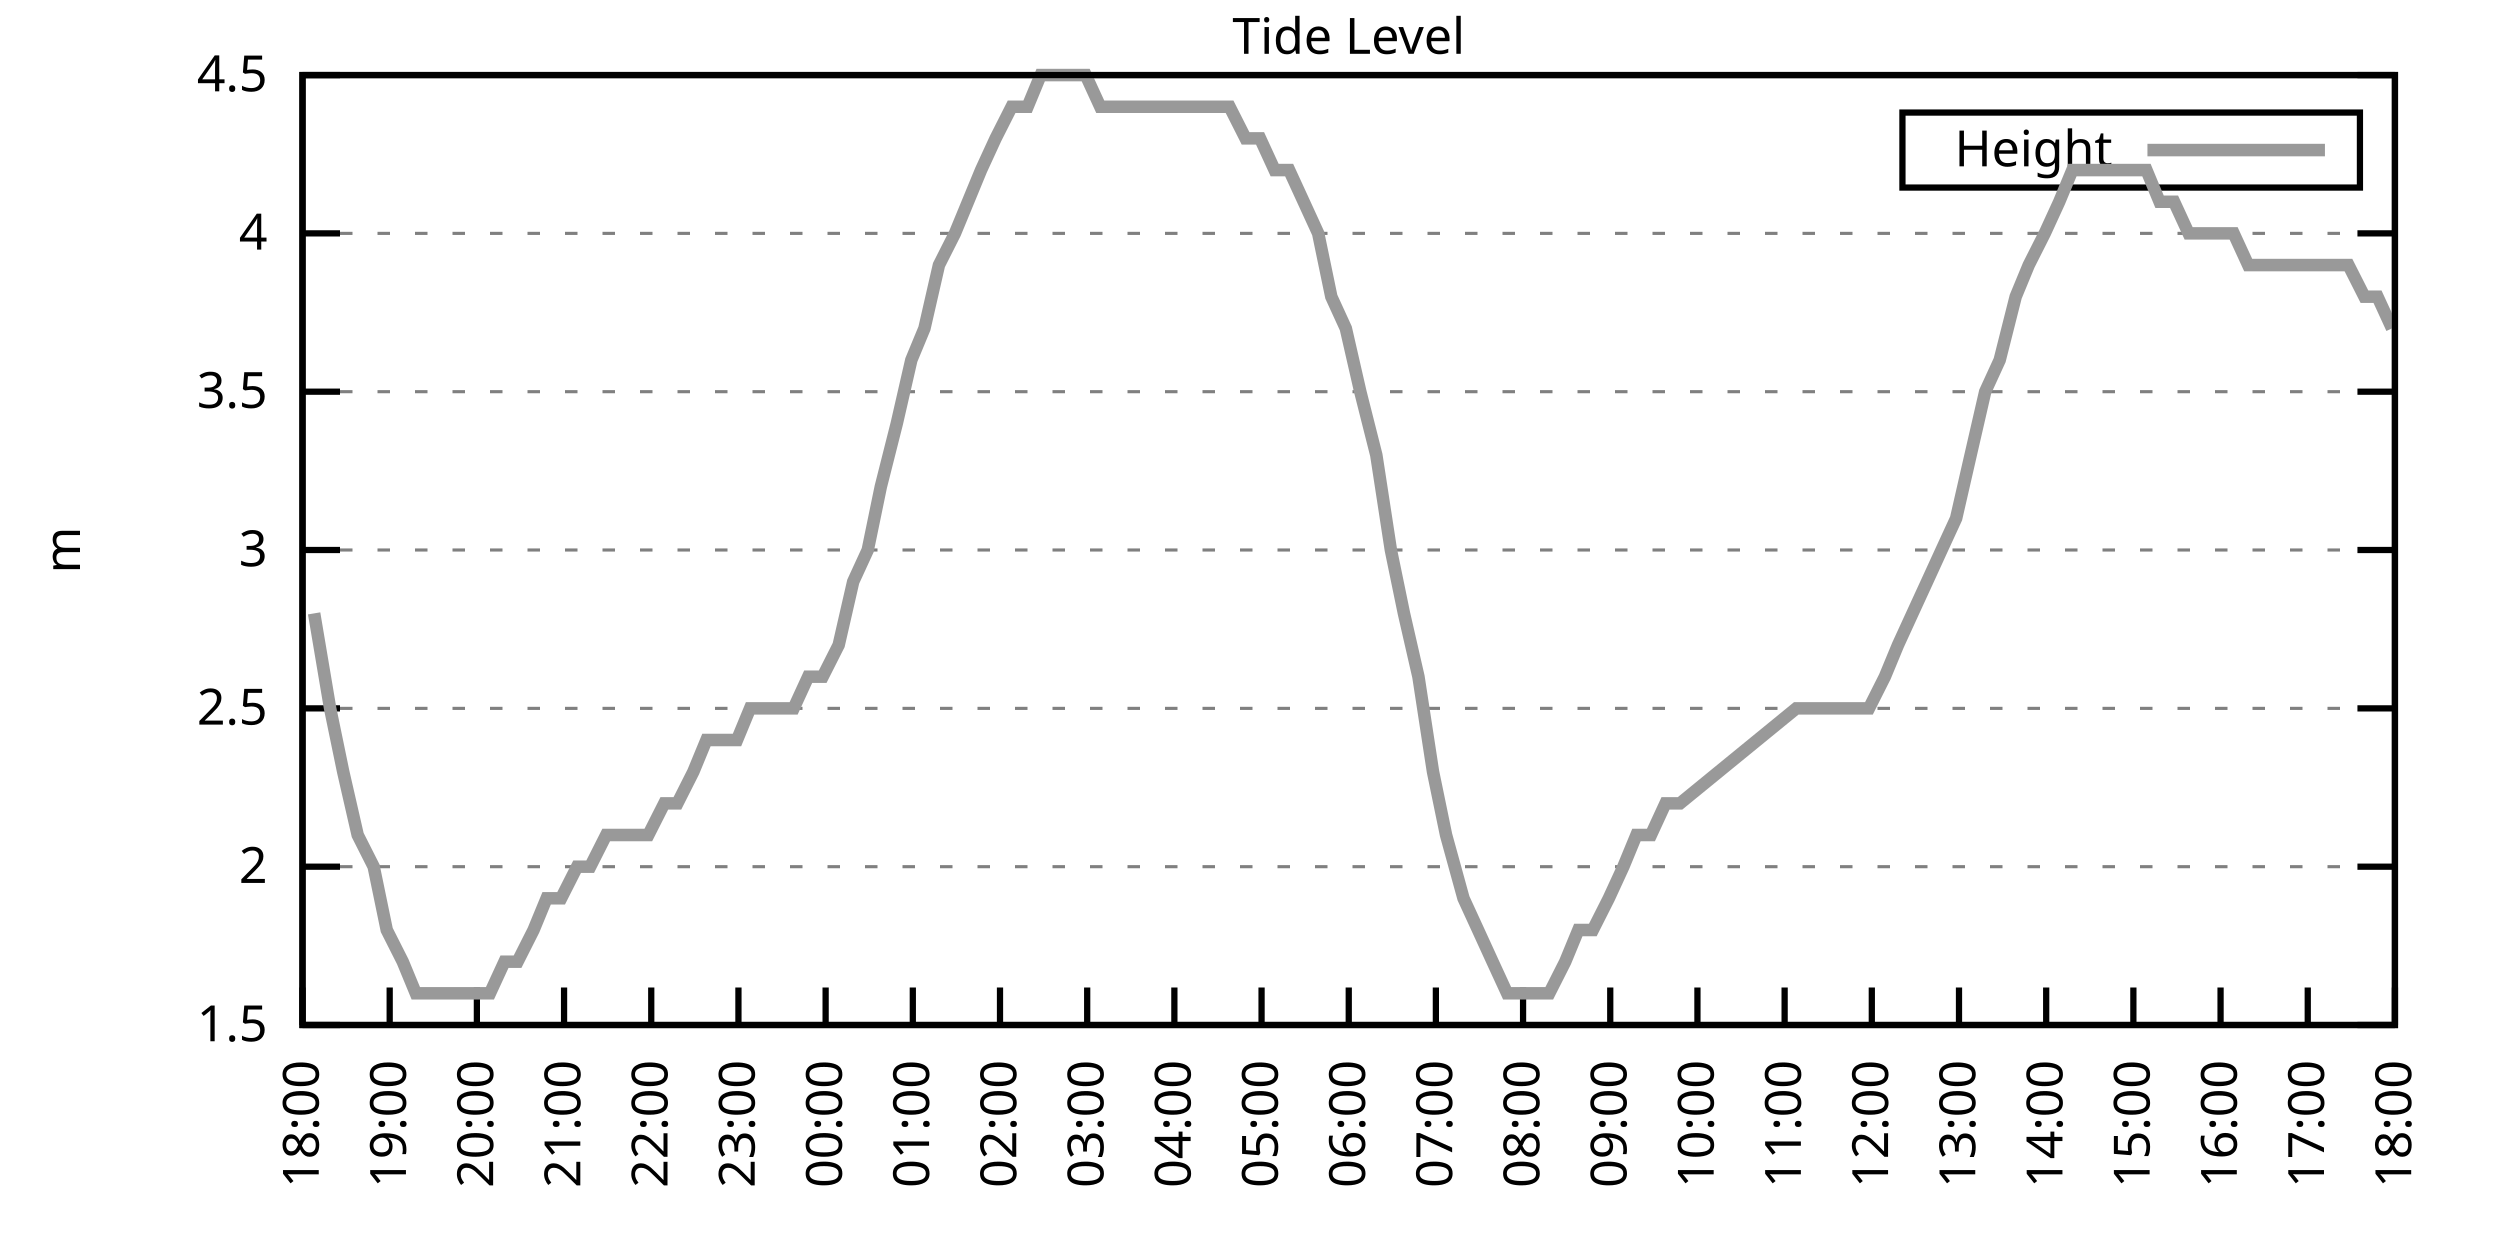
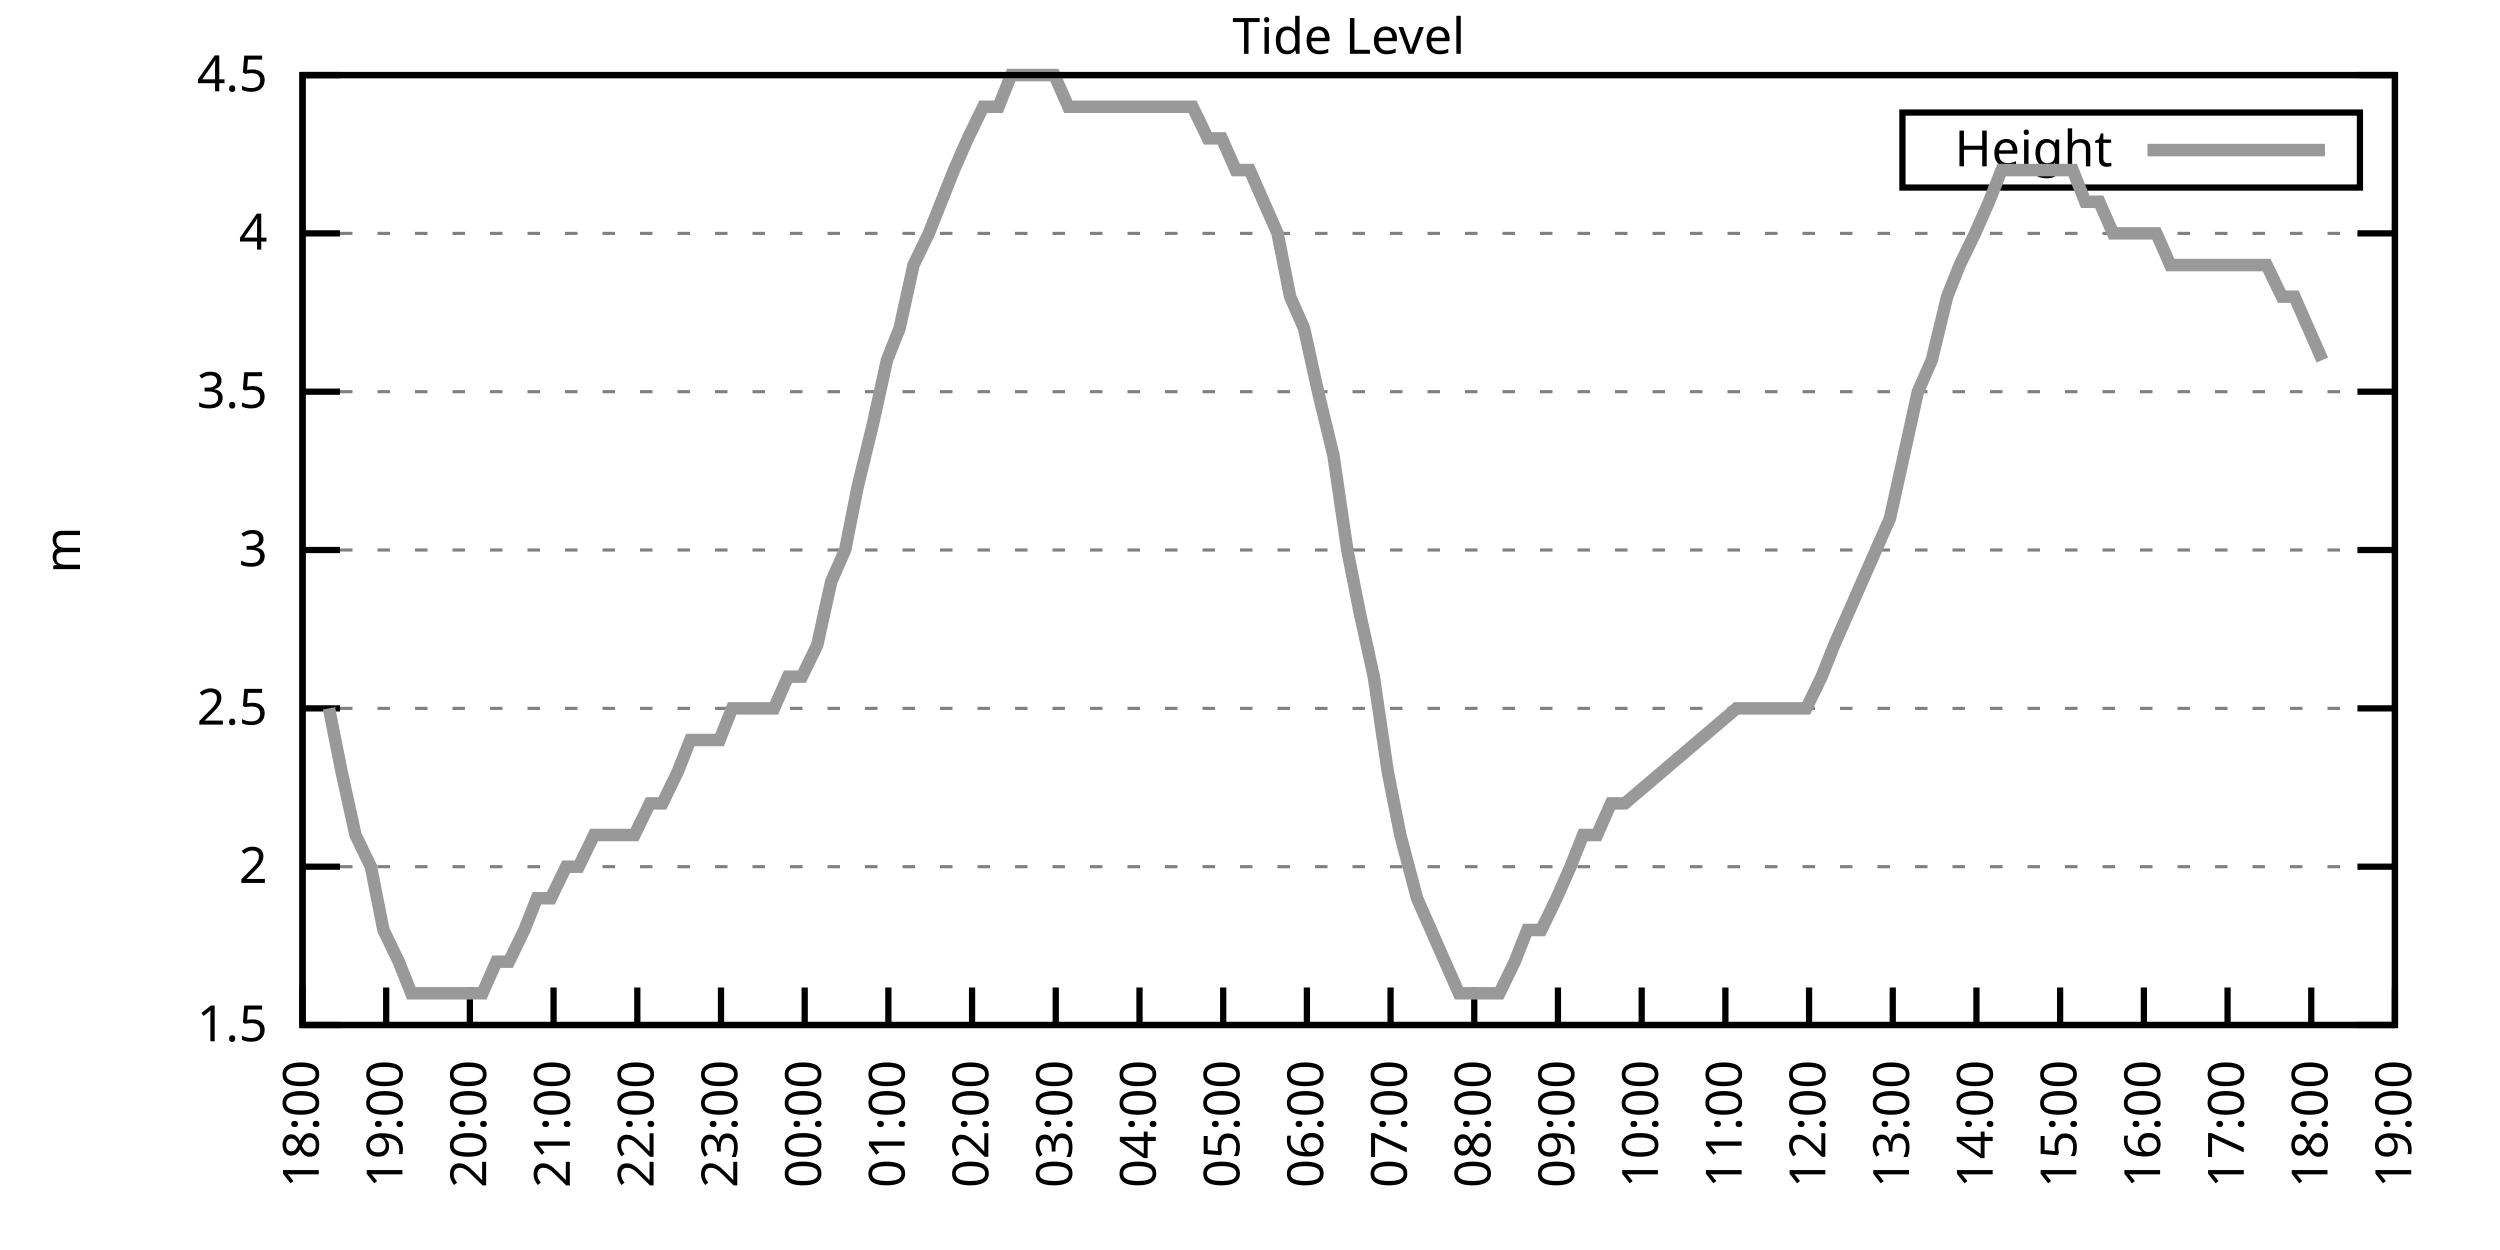
<svg xmlns="http://www.w3.org/2000/svg" xmlns:xlink="http://www.w3.org/1999/xlink" width="400" height="200" viewBox="0 0 400 200">
  <g id="gnuplot_canvas">
    <rect x="0" y="0" width="400" height="200" fill="none" />
    <defs>
      <circle id="gpDot" r="0.5" stroke-width="0.5" stroke="currentColor" />
      <path id="gpPt0" stroke-width="0.333" stroke="currentColor" d="M-1,0 h2 M0,-1 v2" />
      <path id="gpPt1" stroke-width="0.333" stroke="currentColor" d="M-1,-1 L1,1 M1,-1 L-1,1" />
      <path id="gpPt2" stroke-width="0.333" stroke="currentColor" d="M-1,0 L1,0 M0,-1 L0,1 M-1,-1 L1,1 M-1,1 L1,-1" />
      <rect id="gpPt3" stroke-width="0.333" stroke="currentColor" x="-1" y="-1" width="2" height="2" />
      <rect id="gpPt4" stroke-width="0.333" stroke="currentColor" fill="currentColor" x="-1" y="-1" width="2" height="2" />
      <circle id="gpPt5" stroke-width="0.333" stroke="currentColor" cx="0" cy="0" r="1" />
      <use xlink:href="#gpPt5" id="gpPt6" fill="currentColor" stroke="none" />
      <path id="gpPt7" stroke-width="0.333" stroke="currentColor" d="M0,-1.33 L-1.33,0.67 L1.33,0.67 z" />
      <use xlink:href="#gpPt7" id="gpPt8" fill="currentColor" stroke="none" />
      <use xlink:href="#gpPt7" id="gpPt9" stroke="currentColor" transform="rotate(180)" />
      <use xlink:href="#gpPt9" id="gpPt10" fill="currentColor" stroke="none" />
      <use xlink:href="#gpPt3" id="gpPt11" stroke="currentColor" transform="rotate(45)" />
      <use xlink:href="#gpPt11" id="gpPt12" fill="currentColor" stroke="none" />
      <path id="gpPt13" stroke-width="0.333" stroke="currentColor" d="M0,1.330 L1.265,0.411 L0.782,-1.067 L-0.782,-1.076 L-1.265,0.411 z" />
      <use xlink:href="#gpPt13" id="gpPt14" fill="currentColor" stroke="none" />
      <filter id="textbox" filterUnits="objectBoundingBox" x="0" y="0" height="1" width="1">
        <feFlood flood-color="white" flood-opacity="1" result="bgnd" />
        <feComposite in="SourceGraphic" in2="bgnd" operator="atop" />
      </filter>
      <filter id="greybox" filterUnits="objectBoundingBox" x="0" y="0" height="1" width="1">
        <feFlood flood-color="lightgrey" flood-opacity="1" result="grey" />
        <feComposite in="SourceGraphic" in2="grey" operator="atop" />
      </filter>
    </defs>
    <g fill="none" color="white" stroke="currentColor" stroke-width="1.00" stroke-linecap="butt" stroke-linejoin="miter">
</g>
    <g fill="none" color="black" stroke="currentColor" stroke-width="1.00" stroke-linecap="butt" stroke-linejoin="miter">
      <g stroke="none" shape-rendering="crispEdges">
        <polygon fill="rgb(255, 255, 255)" points="48.40,164.00 383.18,164.00 383.18,12.02 48.40,12.02 " />
      </g>
    </g>
    <g fill="none" color="black" stroke="currentColor" stroke-width="1.00" stroke-linecap="butt" stroke-linejoin="miter">
</g>
    <g fill="none" color="black" stroke="black" stroke-width="0.50" stroke-linecap="butt" stroke-linejoin="miter">
</g>
    <g fill="none" color="gray" stroke="currentColor" stroke-width="0.50" stroke-linecap="butt" stroke-linejoin="miter">
      <path stroke="gray" stroke-dasharray="2,4" class="gridline" d="M48.40,164.00 L383.19,164.00  " />
    </g>
    <g fill="none" color="gray" stroke="gray" stroke-width="1.00" stroke-linecap="butt" stroke-linejoin="miter">
</g>
    <g fill="none" color="black" stroke="currentColor" stroke-width="1.00" stroke-linecap="butt" stroke-linejoin="miter">
      <path stroke="black" d="M48.40,164.00 L54.40,164.00 M383.19,164.00 L377.19,164.00  " />
      <g transform="translate(42.80,166.60)" stroke="none" fill="black" font-family="Sans" font-size="8.00" text-anchor="end">
        <text>
          <tspan font-family="Sans"> 1.5</tspan>
        </text>
      </g>
    </g>
    <g fill="none" color="black" stroke="currentColor" stroke-width="1.00" stroke-linecap="butt" stroke-linejoin="miter">
</g>
    <g fill="none" color="black" stroke="black" stroke-width="0.50" stroke-linecap="butt" stroke-linejoin="miter">
</g>
    <g fill="none" color="gray" stroke="currentColor" stroke-width="0.50" stroke-linecap="butt" stroke-linejoin="miter">
      <path stroke="gray" stroke-dasharray="2,4" class="gridline" d="M48.40,138.67 L383.19,138.67  " />
    </g>
    <g fill="none" color="gray" stroke="gray" stroke-width="1.00" stroke-linecap="butt" stroke-linejoin="miter">
</g>
    <g fill="none" color="black" stroke="currentColor" stroke-width="1.00" stroke-linecap="butt" stroke-linejoin="miter">
      <path stroke="black" d="M48.40,138.67 L54.40,138.67 M383.19,138.67 L377.19,138.67  " />
      <g transform="translate(42.80,141.27)" stroke="none" fill="black" font-family="Sans" font-size="8.00" text-anchor="end">
        <text>
          <tspan font-family="Sans"> 2</tspan>
        </text>
      </g>
    </g>
    <g fill="none" color="black" stroke="currentColor" stroke-width="1.00" stroke-linecap="butt" stroke-linejoin="miter">
</g>
    <g fill="none" color="black" stroke="black" stroke-width="0.50" stroke-linecap="butt" stroke-linejoin="miter">
</g>
    <g fill="none" color="gray" stroke="currentColor" stroke-width="0.50" stroke-linecap="butt" stroke-linejoin="miter">
      <path stroke="gray" stroke-dasharray="2,4" class="gridline" d="M48.40,113.34 L383.19,113.34  " />
    </g>
    <g fill="none" color="gray" stroke="gray" stroke-width="1.00" stroke-linecap="butt" stroke-linejoin="miter">
</g>
    <g fill="none" color="black" stroke="currentColor" stroke-width="1.00" stroke-linecap="butt" stroke-linejoin="miter">
      <path stroke="black" d="M48.40,113.34 L54.40,113.34 M383.19,113.34 L377.19,113.34  " />
      <g transform="translate(42.80,115.94)" stroke="none" fill="black" font-family="Sans" font-size="8.00" text-anchor="end">
        <text>
          <tspan font-family="Sans"> 2.5</tspan>
        </text>
      </g>
    </g>
    <g fill="none" color="black" stroke="currentColor" stroke-width="1.00" stroke-linecap="butt" stroke-linejoin="miter">
</g>
    <g fill="none" color="black" stroke="black" stroke-width="0.50" stroke-linecap="butt" stroke-linejoin="miter">
</g>
    <g fill="none" color="gray" stroke="currentColor" stroke-width="0.50" stroke-linecap="butt" stroke-linejoin="miter">
      <path stroke="gray" stroke-dasharray="2,4" class="gridline" d="M48.40,88.00 L383.19,88.00  " />
    </g>
    <g fill="none" color="gray" stroke="gray" stroke-width="1.00" stroke-linecap="butt" stroke-linejoin="miter">
</g>
    <g fill="none" color="black" stroke="currentColor" stroke-width="1.00" stroke-linecap="butt" stroke-linejoin="miter">
      <path stroke="black" d="M48.40,88.00 L54.40,88.00 M383.19,88.00 L377.19,88.00  " />
      <g transform="translate(42.80,90.60)" stroke="none" fill="black" font-family="Sans" font-size="8.00" text-anchor="end">
        <text>
          <tspan font-family="Sans"> 3</tspan>
        </text>
      </g>
    </g>
    <g fill="none" color="black" stroke="currentColor" stroke-width="1.00" stroke-linecap="butt" stroke-linejoin="miter">
</g>
    <g fill="none" color="black" stroke="black" stroke-width="0.50" stroke-linecap="butt" stroke-linejoin="miter">
</g>
    <g fill="none" color="gray" stroke="currentColor" stroke-width="0.50" stroke-linecap="butt" stroke-linejoin="miter">
      <path stroke="gray" stroke-dasharray="2,4" class="gridline" d="M48.40,62.67 L383.19,62.67  " />
    </g>
    <g fill="none" color="gray" stroke="gray" stroke-width="1.00" stroke-linecap="butt" stroke-linejoin="miter">
</g>
    <g fill="none" color="black" stroke="currentColor" stroke-width="1.00" stroke-linecap="butt" stroke-linejoin="miter">
      <path stroke="black" d="M48.40,62.67 L54.40,62.67 M383.19,62.67 L377.19,62.67  " />
      <g transform="translate(42.80,65.27)" stroke="none" fill="black" font-family="Sans" font-size="8.00" text-anchor="end">
        <text>
          <tspan font-family="Sans"> 3.5</tspan>
        </text>
      </g>
    </g>
    <g fill="none" color="black" stroke="currentColor" stroke-width="1.00" stroke-linecap="butt" stroke-linejoin="miter">
</g>
    <g fill="none" color="black" stroke="black" stroke-width="0.50" stroke-linecap="butt" stroke-linejoin="miter">
</g>
    <g fill="none" color="gray" stroke="currentColor" stroke-width="0.50" stroke-linecap="butt" stroke-linejoin="miter">
      <path stroke="gray" stroke-dasharray="2,4" class="gridline" d="M48.40,37.34 L383.19,37.34  " />
    </g>
    <g fill="none" color="gray" stroke="gray" stroke-width="1.00" stroke-linecap="butt" stroke-linejoin="miter">
</g>
    <g fill="none" color="black" stroke="currentColor" stroke-width="1.00" stroke-linecap="butt" stroke-linejoin="miter">
      <path stroke="black" d="M48.40,37.34 L54.40,37.34 M383.19,37.34 L377.19,37.34  " />
      <g transform="translate(42.80,39.94)" stroke="none" fill="black" font-family="Sans" font-size="8.00" text-anchor="end">
        <text>
          <tspan font-family="Sans"> 4</tspan>
        </text>
      </g>
    </g>
    <g fill="none" color="black" stroke="currentColor" stroke-width="1.00" stroke-linecap="butt" stroke-linejoin="miter">
</g>
    <g fill="none" color="black" stroke="black" stroke-width="0.50" stroke-linecap="butt" stroke-linejoin="miter">
</g>
    <g fill="none" color="gray" stroke="currentColor" stroke-width="0.50" stroke-linecap="butt" stroke-linejoin="miter">
      <path stroke="gray" stroke-dasharray="2,4" class="gridline" d="M48.40,12.01 L383.19,12.01  " />
    </g>
    <g fill="none" color="gray" stroke="gray" stroke-width="1.00" stroke-linecap="butt" stroke-linejoin="miter">
</g>
    <g fill="none" color="black" stroke="currentColor" stroke-width="1.00" stroke-linecap="butt" stroke-linejoin="miter">
      <path stroke="black" d="M48.40,12.01 L54.40,12.01 M383.19,12.01 L377.19,12.01  " />
      <g transform="translate(42.80,14.61)" stroke="none" fill="black" font-family="Sans" font-size="8.00" text-anchor="end">
        <text>
          <tspan font-family="Sans"> 4.5</tspan>
        </text>
      </g>
    </g>
    <g fill="none" color="black" stroke="currentColor" stroke-width="1.00" stroke-linecap="butt" stroke-linejoin="miter">
      <path stroke="black" d="M48.40,164.00 L48.40,158.00  " />
      <g transform="translate(51.00,169.60) rotate(270.00)" stroke="none" fill="black" font-family="Sans" font-size="8.00" text-anchor="end">
        <text>
          <tspan font-family="Sans">18:00</tspan>
        </text>
      </g>
    </g>
    <g fill="none" color="black" stroke="currentColor" stroke-width="1.00" stroke-linecap="butt" stroke-linejoin="miter">
-       <path stroke="black" d="M62.35,164.00 L62.35,158.00  " />
-       <g transform="translate(64.95,169.60) rotate(270.00)" stroke="none" fill="black" font-family="Sans" font-size="8.00" text-anchor="end">
+       <path stroke="black" d="M61.79,164.00 L61.79,158.00  " />
+       <g transform="translate(64.39,169.60) rotate(270.00)" stroke="none" fill="black" font-family="Sans" font-size="8.00" text-anchor="end">
        <text>
          <tspan font-family="Sans">19:00</tspan>
        </text>
      </g>
    </g>
    <g fill="none" color="black" stroke="currentColor" stroke-width="1.00" stroke-linecap="butt" stroke-linejoin="miter">
-       <path stroke="black" d="M76.30,164.00 L76.30,158.00  " />
-       <g transform="translate(78.90,169.60) rotate(270.00)" stroke="none" fill="black" font-family="Sans" font-size="8.00" text-anchor="end">
+       <path stroke="black" d="M75.18,164.00 L75.18,158.00  " />
+       <g transform="translate(77.78,169.60) rotate(270.00)" stroke="none" fill="black" font-family="Sans" font-size="8.00" text-anchor="end">
        <text>
          <tspan font-family="Sans">20:00</tspan>
        </text>
      </g>
    </g>
    <g fill="none" color="black" stroke="currentColor" stroke-width="1.00" stroke-linecap="butt" stroke-linejoin="miter">
-       <path stroke="black" d="M90.25,164.00 L90.25,158.00  " />
-       <g transform="translate(92.85,169.60) rotate(270.00)" stroke="none" fill="black" font-family="Sans" font-size="8.00" text-anchor="end">
+       <path stroke="black" d="M88.57,164.00 L88.57,158.00  " />
+       <g transform="translate(91.17,169.60) rotate(270.00)" stroke="none" fill="black" font-family="Sans" font-size="8.00" text-anchor="end">
        <text>
          <tspan font-family="Sans">21:00</tspan>
        </text>
      </g>
    </g>
    <g fill="none" color="black" stroke="currentColor" stroke-width="1.00" stroke-linecap="butt" stroke-linejoin="miter">
-       <path stroke="black" d="M104.20,164.00 L104.20,158.00  " />
-       <g transform="translate(106.80,169.60) rotate(270.00)" stroke="none" fill="black" font-family="Sans" font-size="8.00" text-anchor="end">
+       <path stroke="black" d="M101.97,164.00 L101.97,158.00  " />
+       <g transform="translate(104.57,169.60) rotate(270.00)" stroke="none" fill="black" font-family="Sans" font-size="8.00" text-anchor="end">
        <text>
          <tspan font-family="Sans">22:00</tspan>
        </text>
      </g>
    </g>
    <g fill="none" color="black" stroke="currentColor" stroke-width="1.00" stroke-linecap="butt" stroke-linejoin="miter">
-       <path stroke="black" d="M118.15,164.00 L118.15,158.00  " />
-       <g transform="translate(120.75,169.60) rotate(270.00)" stroke="none" fill="black" font-family="Sans" font-size="8.00" text-anchor="end">
+       <path stroke="black" d="M115.36,164.00 L115.36,158.00  " />
+       <g transform="translate(117.96,169.60) rotate(270.00)" stroke="none" fill="black" font-family="Sans" font-size="8.00" text-anchor="end">
        <text>
          <tspan font-family="Sans">23:00</tspan>
        </text>
      </g>
    </g>
    <g fill="none" color="black" stroke="currentColor" stroke-width="1.00" stroke-linecap="butt" stroke-linejoin="miter">
-       <path stroke="black" d="M132.10,164.00 L132.10,158.00  " />
-       <g transform="translate(134.70,169.60) rotate(270.00)" stroke="none" fill="black" font-family="Sans" font-size="8.00" text-anchor="end">
+       <path stroke="black" d="M128.75,164.00 L128.75,158.00  " />
+       <g transform="translate(131.35,169.60) rotate(270.00)" stroke="none" fill="black" font-family="Sans" font-size="8.00" text-anchor="end">
        <text>
          <tspan font-family="Sans">00:00</tspan>
        </text>
      </g>
    </g>
    <g fill="none" color="black" stroke="currentColor" stroke-width="1.00" stroke-linecap="butt" stroke-linejoin="miter">
-       <path stroke="black" d="M146.05,164.00 L146.05,158.00  " />
-       <g transform="translate(148.65,169.60) rotate(270.00)" stroke="none" fill="black" font-family="Sans" font-size="8.00" text-anchor="end">
+       <path stroke="black" d="M142.14,164.00 L142.14,158.00  " />
+       <g transform="translate(144.74,169.60) rotate(270.00)" stroke="none" fill="black" font-family="Sans" font-size="8.00" text-anchor="end">
        <text>
          <tspan font-family="Sans">01:00</tspan>
        </text>
      </g>
    </g>
    <g fill="none" color="black" stroke="currentColor" stroke-width="1.00" stroke-linecap="butt" stroke-linejoin="miter">
-       <path stroke="black" d="M160.00,164.00 L160.00,158.00  " />
-       <g transform="translate(162.60,169.60) rotate(270.00)" stroke="none" fill="black" font-family="Sans" font-size="8.00" text-anchor="end">
+       <path stroke="black" d="M155.53,164.00 L155.53,158.00  " />
+       <g transform="translate(158.13,169.60) rotate(270.00)" stroke="none" fill="black" font-family="Sans" font-size="8.00" text-anchor="end">
        <text>
          <tspan font-family="Sans">02:00</tspan>
        </text>
      </g>
    </g>
    <g fill="none" color="black" stroke="currentColor" stroke-width="1.00" stroke-linecap="butt" stroke-linejoin="miter">
-       <path stroke="black" d="M173.95,164.00 L173.95,158.00  " />
-       <g transform="translate(176.55,169.60) rotate(270.00)" stroke="none" fill="black" font-family="Sans" font-size="8.00" text-anchor="end">
+       <path stroke="black" d="M168.92,164.00 L168.92,158.00  " />
+       <g transform="translate(171.52,169.60) rotate(270.00)" stroke="none" fill="black" font-family="Sans" font-size="8.00" text-anchor="end">
        <text>
          <tspan font-family="Sans">03:00</tspan>
        </text>
      </g>
    </g>
    <g fill="none" color="black" stroke="currentColor" stroke-width="1.00" stroke-linecap="butt" stroke-linejoin="miter">
-       <path stroke="black" d="M187.90,164.00 L187.90,158.00  " />
-       <g transform="translate(190.50,169.60) rotate(270.00)" stroke="none" fill="black" font-family="Sans" font-size="8.00" text-anchor="end">
+       <path stroke="black" d="M182.32,164.00 L182.32,158.00  " />
+       <g transform="translate(184.92,169.60) rotate(270.00)" stroke="none" fill="black" font-family="Sans" font-size="8.00" text-anchor="end">
        <text>
          <tspan font-family="Sans">04:00</tspan>
        </text>
      </g>
    </g>
    <g fill="none" color="black" stroke="currentColor" stroke-width="1.00" stroke-linecap="butt" stroke-linejoin="miter">
-       <path stroke="black" d="M201.85,164.00 L201.85,158.00  " />
-       <g transform="translate(204.45,169.60) rotate(270.00)" stroke="none" fill="black" font-family="Sans" font-size="8.00" text-anchor="end">
+       <path stroke="black" d="M195.71,164.00 L195.71,158.00  " />
+       <g transform="translate(198.31,169.60) rotate(270.00)" stroke="none" fill="black" font-family="Sans" font-size="8.00" text-anchor="end">
        <text>
          <tspan font-family="Sans">05:00</tspan>
        </text>
      </g>
    </g>
    <g fill="none" color="black" stroke="currentColor" stroke-width="1.00" stroke-linecap="butt" stroke-linejoin="miter">
-       <path stroke="black" d="M215.80,164.00 L215.80,158.00  " />
-       <g transform="translate(218.40,169.60) rotate(270.00)" stroke="none" fill="black" font-family="Sans" font-size="8.00" text-anchor="end">
+       <path stroke="black" d="M209.10,164.00 L209.10,158.00  " />
+       <g transform="translate(211.70,169.60) rotate(270.00)" stroke="none" fill="black" font-family="Sans" font-size="8.00" text-anchor="end">
        <text>
          <tspan font-family="Sans">06:00</tspan>
        </text>
      </g>
    </g>
    <g fill="none" color="black" stroke="currentColor" stroke-width="1.00" stroke-linecap="butt" stroke-linejoin="miter">
-       <path stroke="black" d="M229.74,164.00 L229.74,158.00  " />
-       <g transform="translate(232.34,169.60) rotate(270.00)" stroke="none" fill="black" font-family="Sans" font-size="8.00" text-anchor="end">
+       <path stroke="black" d="M222.49,164.00 L222.49,158.00  " />
+       <g transform="translate(225.09,169.60) rotate(270.00)" stroke="none" fill="black" font-family="Sans" font-size="8.00" text-anchor="end">
        <text>
          <tspan font-family="Sans">07:00</tspan>
        </text>
      </g>
    </g>
    <g fill="none" color="black" stroke="currentColor" stroke-width="1.00" stroke-linecap="butt" stroke-linejoin="miter">
-       <path stroke="black" d="M243.69,164.00 L243.69,158.00  " />
-       <g transform="translate(246.29,169.60) rotate(270.00)" stroke="none" fill="black" font-family="Sans" font-size="8.00" text-anchor="end">
+       <path stroke="black" d="M235.88,164.00 L235.88,158.00  " />
+       <g transform="translate(238.48,169.60) rotate(270.00)" stroke="none" fill="black" font-family="Sans" font-size="8.00" text-anchor="end">
        <text>
          <tspan font-family="Sans">08:00</tspan>
        </text>
      </g>
    </g>
    <g fill="none" color="black" stroke="currentColor" stroke-width="1.00" stroke-linecap="butt" stroke-linejoin="miter">
-       <path stroke="black" d="M257.64,164.00 L257.64,158.00  " />
-       <g transform="translate(260.24,169.60) rotate(270.00)" stroke="none" fill="black" font-family="Sans" font-size="8.00" text-anchor="end">
+       <path stroke="black" d="M249.27,164.00 L249.27,158.00  " />
+       <g transform="translate(251.87,169.60) rotate(270.00)" stroke="none" fill="black" font-family="Sans" font-size="8.00" text-anchor="end">
        <text>
          <tspan font-family="Sans">09:00</tspan>
        </text>
      </g>
    </g>
    <g fill="none" color="black" stroke="currentColor" stroke-width="1.00" stroke-linecap="butt" stroke-linejoin="miter">
-       <path stroke="black" d="M271.59,164.00 L271.59,158.00  " />
-       <g transform="translate(274.19,169.60) rotate(270.00)" stroke="none" fill="black" font-family="Sans" font-size="8.00" text-anchor="end">
+       <path stroke="black" d="M262.67,164.00 L262.67,158.00  " />
+       <g transform="translate(265.27,169.60) rotate(270.00)" stroke="none" fill="black" font-family="Sans" font-size="8.00" text-anchor="end">
        <text>
          <tspan font-family="Sans">10:00</tspan>
        </text>
      </g>
    </g>
    <g fill="none" color="black" stroke="currentColor" stroke-width="1.00" stroke-linecap="butt" stroke-linejoin="miter">
-       <path stroke="black" d="M285.54,164.00 L285.54,158.00  " />
-       <g transform="translate(288.14,169.60) rotate(270.00)" stroke="none" fill="black" font-family="Sans" font-size="8.00" text-anchor="end">
+       <path stroke="black" d="M276.06,164.00 L276.06,158.00  " />
+       <g transform="translate(278.66,169.60) rotate(270.00)" stroke="none" fill="black" font-family="Sans" font-size="8.00" text-anchor="end">
        <text>
          <tspan font-family="Sans">11:00</tspan>
        </text>
      </g>
    </g>
    <g fill="none" color="black" stroke="currentColor" stroke-width="1.00" stroke-linecap="butt" stroke-linejoin="miter">
-       <path stroke="black" d="M299.49,164.00 L299.49,158.00  " />
-       <g transform="translate(302.09,169.60) rotate(270.00)" stroke="none" fill="black" font-family="Sans" font-size="8.00" text-anchor="end">
+       <path stroke="black" d="M289.45,164.00 L289.45,158.00  " />
+       <g transform="translate(292.05,169.60) rotate(270.00)" stroke="none" fill="black" font-family="Sans" font-size="8.00" text-anchor="end">
        <text>
          <tspan font-family="Sans">12:00</tspan>
        </text>
      </g>
    </g>
    <g fill="none" color="black" stroke="currentColor" stroke-width="1.00" stroke-linecap="butt" stroke-linejoin="miter">
-       <path stroke="black" d="M313.44,164.00 L313.44,158.00  " />
-       <g transform="translate(316.04,169.60) rotate(270.00)" stroke="none" fill="black" font-family="Sans" font-size="8.00" text-anchor="end">
+       <path stroke="black" d="M302.84,164.00 L302.84,158.00  " />
+       <g transform="translate(305.44,169.60) rotate(270.00)" stroke="none" fill="black" font-family="Sans" font-size="8.00" text-anchor="end">
        <text>
          <tspan font-family="Sans">13:00</tspan>
        </text>
      </g>
    </g>
    <g fill="none" color="black" stroke="currentColor" stroke-width="1.00" stroke-linecap="butt" stroke-linejoin="miter">
-       <path stroke="black" d="M327.39,164.00 L327.39,158.00  " />
-       <g transform="translate(329.99,169.60) rotate(270.00)" stroke="none" fill="black" font-family="Sans" font-size="8.00" text-anchor="end">
+       <path stroke="black" d="M316.23,164.00 L316.23,158.00  " />
+       <g transform="translate(318.83,169.60) rotate(270.00)" stroke="none" fill="black" font-family="Sans" font-size="8.00" text-anchor="end">
        <text>
          <tspan font-family="Sans">14:00</tspan>
        </text>
      </g>
    </g>
    <g fill="none" color="black" stroke="currentColor" stroke-width="1.00" stroke-linecap="butt" stroke-linejoin="miter">
-       <path stroke="black" d="M341.34,164.00 L341.34,158.00  " />
-       <g transform="translate(343.94,169.60) rotate(270.00)" stroke="none" fill="black" font-family="Sans" font-size="8.00" text-anchor="end">
+       <path stroke="black" d="M329.62,164.00 L329.62,158.00  " />
+       <g transform="translate(332.22,169.60) rotate(270.00)" stroke="none" fill="black" font-family="Sans" font-size="8.00" text-anchor="end">
        <text>
          <tspan font-family="Sans">15:00</tspan>
        </text>
      </g>
    </g>
    <g fill="none" color="black" stroke="currentColor" stroke-width="1.00" stroke-linecap="butt" stroke-linejoin="miter">
-       <path stroke="black" d="M355.29,164.00 L355.29,158.00  " />
-       <g transform="translate(357.89,169.60) rotate(270.00)" stroke="none" fill="black" font-family="Sans" font-size="8.00" text-anchor="end">
+       <path stroke="black" d="M343.02,164.00 L343.02,158.00  " />
+       <g transform="translate(345.62,169.60) rotate(270.00)" stroke="none" fill="black" font-family="Sans" font-size="8.00" text-anchor="end">
        <text>
          <tspan font-family="Sans">16:00</tspan>
        </text>
      </g>
    </g>
    <g fill="none" color="black" stroke="currentColor" stroke-width="1.00" stroke-linecap="butt" stroke-linejoin="miter">
-       <path stroke="black" d="M369.24,164.00 L369.24,158.00  " />
-       <g transform="translate(371.84,169.60) rotate(270.00)" stroke="none" fill="black" font-family="Sans" font-size="8.00" text-anchor="end">
+       <path stroke="black" d="M356.41,164.00 L356.41,158.00  " />
+       <g transform="translate(359.01,169.60) rotate(270.00)" stroke="none" fill="black" font-family="Sans" font-size="8.00" text-anchor="end">
        <text>
          <tspan font-family="Sans">17:00</tspan>
+         </text>
+       </g>
+     </g>
+     <g fill="none" color="black" stroke="currentColor" stroke-width="1.00" stroke-linecap="butt" stroke-linejoin="miter">
+       <path stroke="black" d="M369.80,164.00 L369.80,158.00  " />
+       <g transform="translate(372.40,169.60) rotate(270.00)" stroke="none" fill="black" font-family="Sans" font-size="8.00" text-anchor="end">
+         <text>
+           <tspan font-family="Sans">18:00</tspan>
        </text>
      </g>
    </g>
    <g fill="none" color="black" stroke="currentColor" stroke-width="1.00" stroke-linecap="butt" stroke-linejoin="miter">
      <path stroke="black" d="M383.19,164.00 L383.19,158.00  " />
      <g transform="translate(385.79,169.60) rotate(270.00)" stroke="none" fill="black" font-family="Sans" font-size="8.00" text-anchor="end">
        <text>
-           <tspan font-family="Sans">18:00</tspan>
+           <tspan font-family="Sans">19:00</tspan>
        </text>
      </g>
    </g>
    <g fill="none" color="black" stroke="currentColor" stroke-width="1.00" stroke-linecap="butt" stroke-linejoin="miter">
</g>
    <g fill="none" color="black" stroke="currentColor" stroke-width="1.00" stroke-linecap="butt" stroke-linejoin="miter">
      <path stroke="black" d="M48.40,12.01 L48.40,164.00 L383.19,164.00 L383.19,12.01 L48.40,12.01 Z  " />
    </g>
    <g fill="none" color="black" stroke="currentColor" stroke-width="1.00" stroke-linecap="butt" stroke-linejoin="miter">
</g>
    <g fill="none" color="black" stroke="currentColor" stroke-width="1.00" stroke-linecap="butt" stroke-linejoin="miter">
      <path stroke="black" d="M304.39,30.01 L304.39,18.01 L377.59,18.01 L377.59,30.01 L304.39,30.01 Z  " />
    </g>
    <g id="Tide_level_plot_1">
      <g fill="none" color="white" stroke="black" stroke-width="2.00" stroke-linecap="butt" stroke-linejoin="miter">
</g>
      <g fill="none" color="black" stroke="currentColor" stroke-width="2.00" stroke-linecap="butt" stroke-linejoin="miter">
        <g transform="translate(337.99,26.61)" stroke="none" fill="black" font-family="Sans" font-size="8.00" text-anchor="end">
          <text>
            <tspan font-family="Sans">Height</tspan>
          </text>
        </g>
      </g>
      <g fill="none" color="black" stroke="currentColor" stroke-width="2.00" stroke-linecap="butt" stroke-linejoin="miter">
-         <path stroke="rgb(153, 153, 153)" d="M343.59,24.01 L371.99,24.01 M50.26,98.14 L52.82,113.34 L54.91,123.47 L57.23,133.60 L59.79,138.67 L61.88,148.80   L64.44,153.87 L66.53,158.93 L68.86,158.93 L71.18,158.93 L73.74,158.93 L75.83,158.93 L78.39,158.93 L80.72,153.87   L82.81,153.87 L85.37,148.80 L87.46,143.73 L89.78,143.73 L92.34,138.67 L94.43,138.67 L96.99,133.60 L99.08,133.60   L101.64,133.60 L103.73,133.60 L106.29,128.54 L108.38,128.54 L110.94,123.47 L113.03,118.40 L115.13,118.40 L117.92,118.40   L120.01,113.34 L122.33,113.34 L124.66,113.34 L126.98,113.34 L129.31,108.27 L131.63,108.27 L134.19,103.20 L136.51,93.07   L138.84,88.00 L140.93,77.87 L143.49,67.74 L145.81,57.61 L147.91,52.54 L150.23,42.41 L152.79,37.34 L154.88,32.28   L156.97,27.21 L159.30,22.14 L161.86,17.08 L164.41,17.08 L166.51,12.01 L168.83,12.01 L171.39,12.01 L173.71,12.01   L176.04,17.08 L178.36,17.08 L180.69,17.08 L183.01,17.08 L185.34,17.08 L187.66,17.08 L189.99,17.08 L192.08,17.08   L194.64,17.08 L196.73,17.08 L199.29,22.14 L201.61,22.14 L203.94,27.21 L206.26,27.21 L208.59,32.28 L210.91,37.34   L213.01,47.47 L215.33,52.54 L217.65,62.67 L220.21,72.81 L222.54,88.00 L224.63,98.14 L226.95,108.27 L229.28,123.47   L231.37,133.60 L234.16,143.73 L236.49,148.80 L238.81,153.87 L241.14,158.93 L243.46,158.93 L245.79,158.93 L247.88,158.93   L250.44,153.87 L252.53,148.80 L254.85,148.80 L257.41,143.73 L259.74,138.67 L261.83,133.60 L264.15,133.60 L266.48,128.54   L268.80,128.54 L287.40,113.34 L289.73,113.34 L292.05,113.34 L294.38,113.34 L296.70,113.34 L299.03,113.34 L301.58,108.27   L303.68,103.20 L306.00,98.14 L308.33,93.07 L310.65,88.00 L312.98,82.94 L315.30,72.81 L317.63,62.67 L319.95,57.61   L322.51,47.47 L324.60,42.41 L327.16,37.34 L329.48,32.28 L331.58,27.21 L334.13,27.21 L336.23,27.21 L338.55,27.21   L341.11,27.21 L343.43,27.21 L345.53,32.28 L347.85,32.28 L350.18,37.34 L352.73,37.34 L355.06,37.34 L357.38,37.34   L359.71,42.41 L362.03,42.41 L364.13,42.41 L366.68,42.41 L369.01,42.41 L371.10,42.41 L373.66,42.41 L375.75,42.41   L378.31,47.47 L380.40,47.47 L382.73,52.54  " />
+         <path stroke="rgb(153, 153, 153)" d="M343.59,24.01 L371.99,24.01 M52.64,113.34 L54.65,123.47 L56.88,133.60 L59.34,138.67 L61.35,148.80 L63.80,153.87   L65.81,158.93 L68.04,158.93 L70.27,158.93 L72.73,158.93 L74.74,158.93 L77.19,158.93 L79.42,153.87 L81.43,153.87   L83.89,148.80 L85.90,143.73 L88.13,143.73 L90.58,138.67 L92.59,138.67 L95.05,133.60 L97.06,133.60 L99.51,133.60   L101.52,133.60 L103.98,128.54 L105.98,128.54 L108.44,123.47 L110.45,118.40 L112.46,118.40 L115.13,118.40 L117.14,113.34   L119.38,113.34 L121.61,113.34 L123.84,113.34 L126.07,108.27 L128.30,108.27 L130.76,103.20 L132.99,93.07 L135.22,88.00   L137.23,77.87 L139.69,67.74 L141.92,57.61 L143.93,52.54 L146.16,42.41 L148.61,37.34 L150.62,32.28 L152.63,27.21   L154.86,22.14 L157.32,17.08 L159.77,17.08 L161.78,12.01 L164.01,12.01 L166.47,12.01 L168.70,12.01 L170.93,17.08   L173.17,17.08 L175.40,17.08 L177.63,17.08 L179.86,17.08 L182.09,17.08 L184.32,17.08 L186.33,17.08 L188.79,17.08   L190.80,17.08 L193.25,22.14 L195.48,22.14 L197.72,27.21 L199.95,27.21 L202.18,32.28 L204.41,37.34 L206.42,47.47   L208.65,52.54 L210.88,62.67 L213.34,72.81 L215.57,88.00 L217.58,98.14 L219.81,108.27 L222.04,123.47 L224.05,133.60   L226.73,143.73 L228.96,148.80 L231.20,153.87 L233.43,158.93 L235.66,158.93 L237.89,158.93 L239.90,158.93 L242.36,153.87   L244.36,148.80 L246.60,148.80 L249.05,143.73 L251.28,138.67 L253.29,133.60 L255.52,133.60 L257.76,128.54 L259.99,128.54   L277.84,113.34 L280.07,113.34 L282.31,113.34 L284.54,113.34 L286.77,113.34 L289.00,113.34 L291.46,108.27 L293.47,103.20   L295.70,98.14 L297.93,93.07 L300.16,88.00 L302.39,82.94 L304.63,72.81 L306.86,62.67 L309.09,57.61 L311.54,47.47   L313.55,42.41 L316.01,37.34 L318.24,32.28 L320.25,27.21 L322.70,27.21 L324.71,27.21 L326.95,27.21 L329.40,27.21   L331.63,27.21 L333.64,32.28 L335.87,32.28 L338.10,37.34 L340.56,37.34 L342.79,37.34 L345.02,37.34 L347.26,42.41   L349.49,42.41 L351.50,42.41 L353.95,42.41 L356.18,42.41 L358.19,42.41 L360.65,42.41 L362.66,42.41 L365.11,47.47   L367.12,47.47 L369.35,52.54 L371.58,57.61  " />
      </g>
    </g>
    <g fill="none" color="black" stroke="currentColor" stroke-width="2.00" stroke-linecap="butt" stroke-linejoin="miter">
</g>
    <g fill="none" color="black" stroke="black" stroke-width="1.00" stroke-linecap="butt" stroke-linejoin="miter">
</g>
    <g fill="none" color="black" stroke="currentColor" stroke-width="1.00" stroke-linecap="butt" stroke-linejoin="miter">
      <path stroke="black" d="M48.40,12.01 L48.40,164.00 L383.19,164.00 L383.19,12.01 L48.40,12.01 Z  " />
      <g transform="translate(12.80,88.01) rotate(270.00)" stroke="none" fill="black" font-family="Sans" font-size="8.00" text-anchor="middle">
        <text>
          <tspan font-family="Sans">m</tspan>
        </text>
      </g>
    </g>
    <g fill="none" color="black" stroke="currentColor" stroke-width="1.00" stroke-linecap="butt" stroke-linejoin="miter">
</g>
    <g fill="none" color="black" stroke="currentColor" stroke-width="1.00" stroke-linecap="butt" stroke-linejoin="miter">
      <g transform="translate(215.79,8.61)" stroke="none" fill="black" font-family="Sans" font-size="8.00" text-anchor="middle">
        <text>
          <tspan font-family="Sans">Tide Level</tspan>
        </text>
      </g>
    </g>
    <g fill="none" color="black" stroke="currentColor" stroke-width="1.00" stroke-linecap="butt" stroke-linejoin="miter">
</g>
  </g>
</svg>
